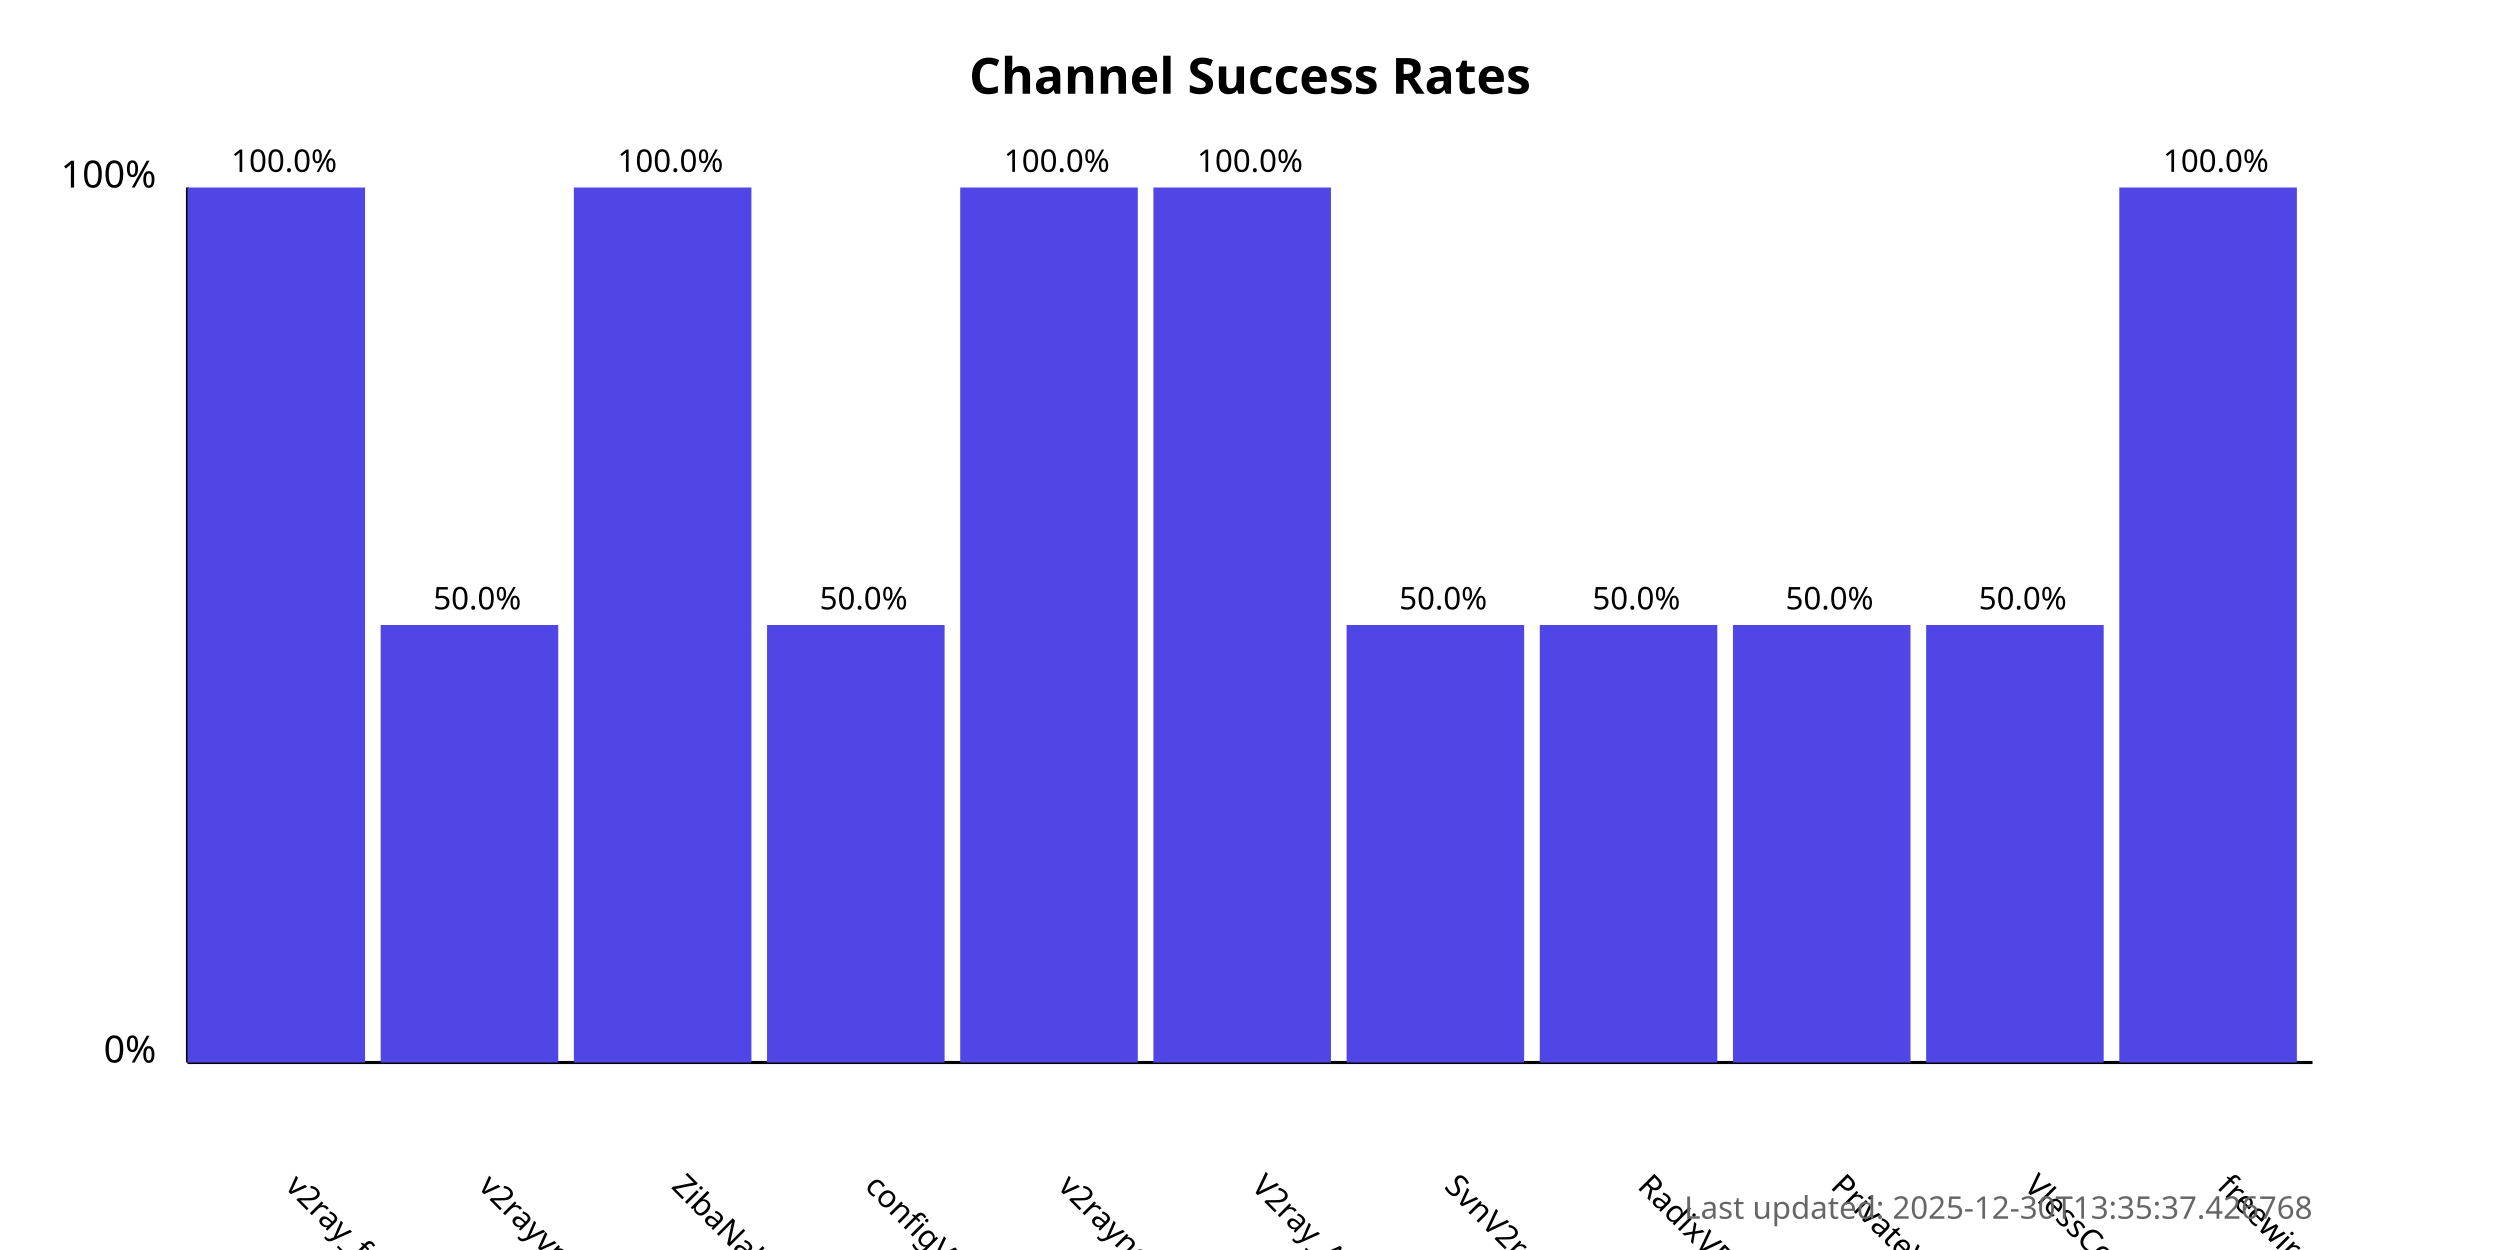
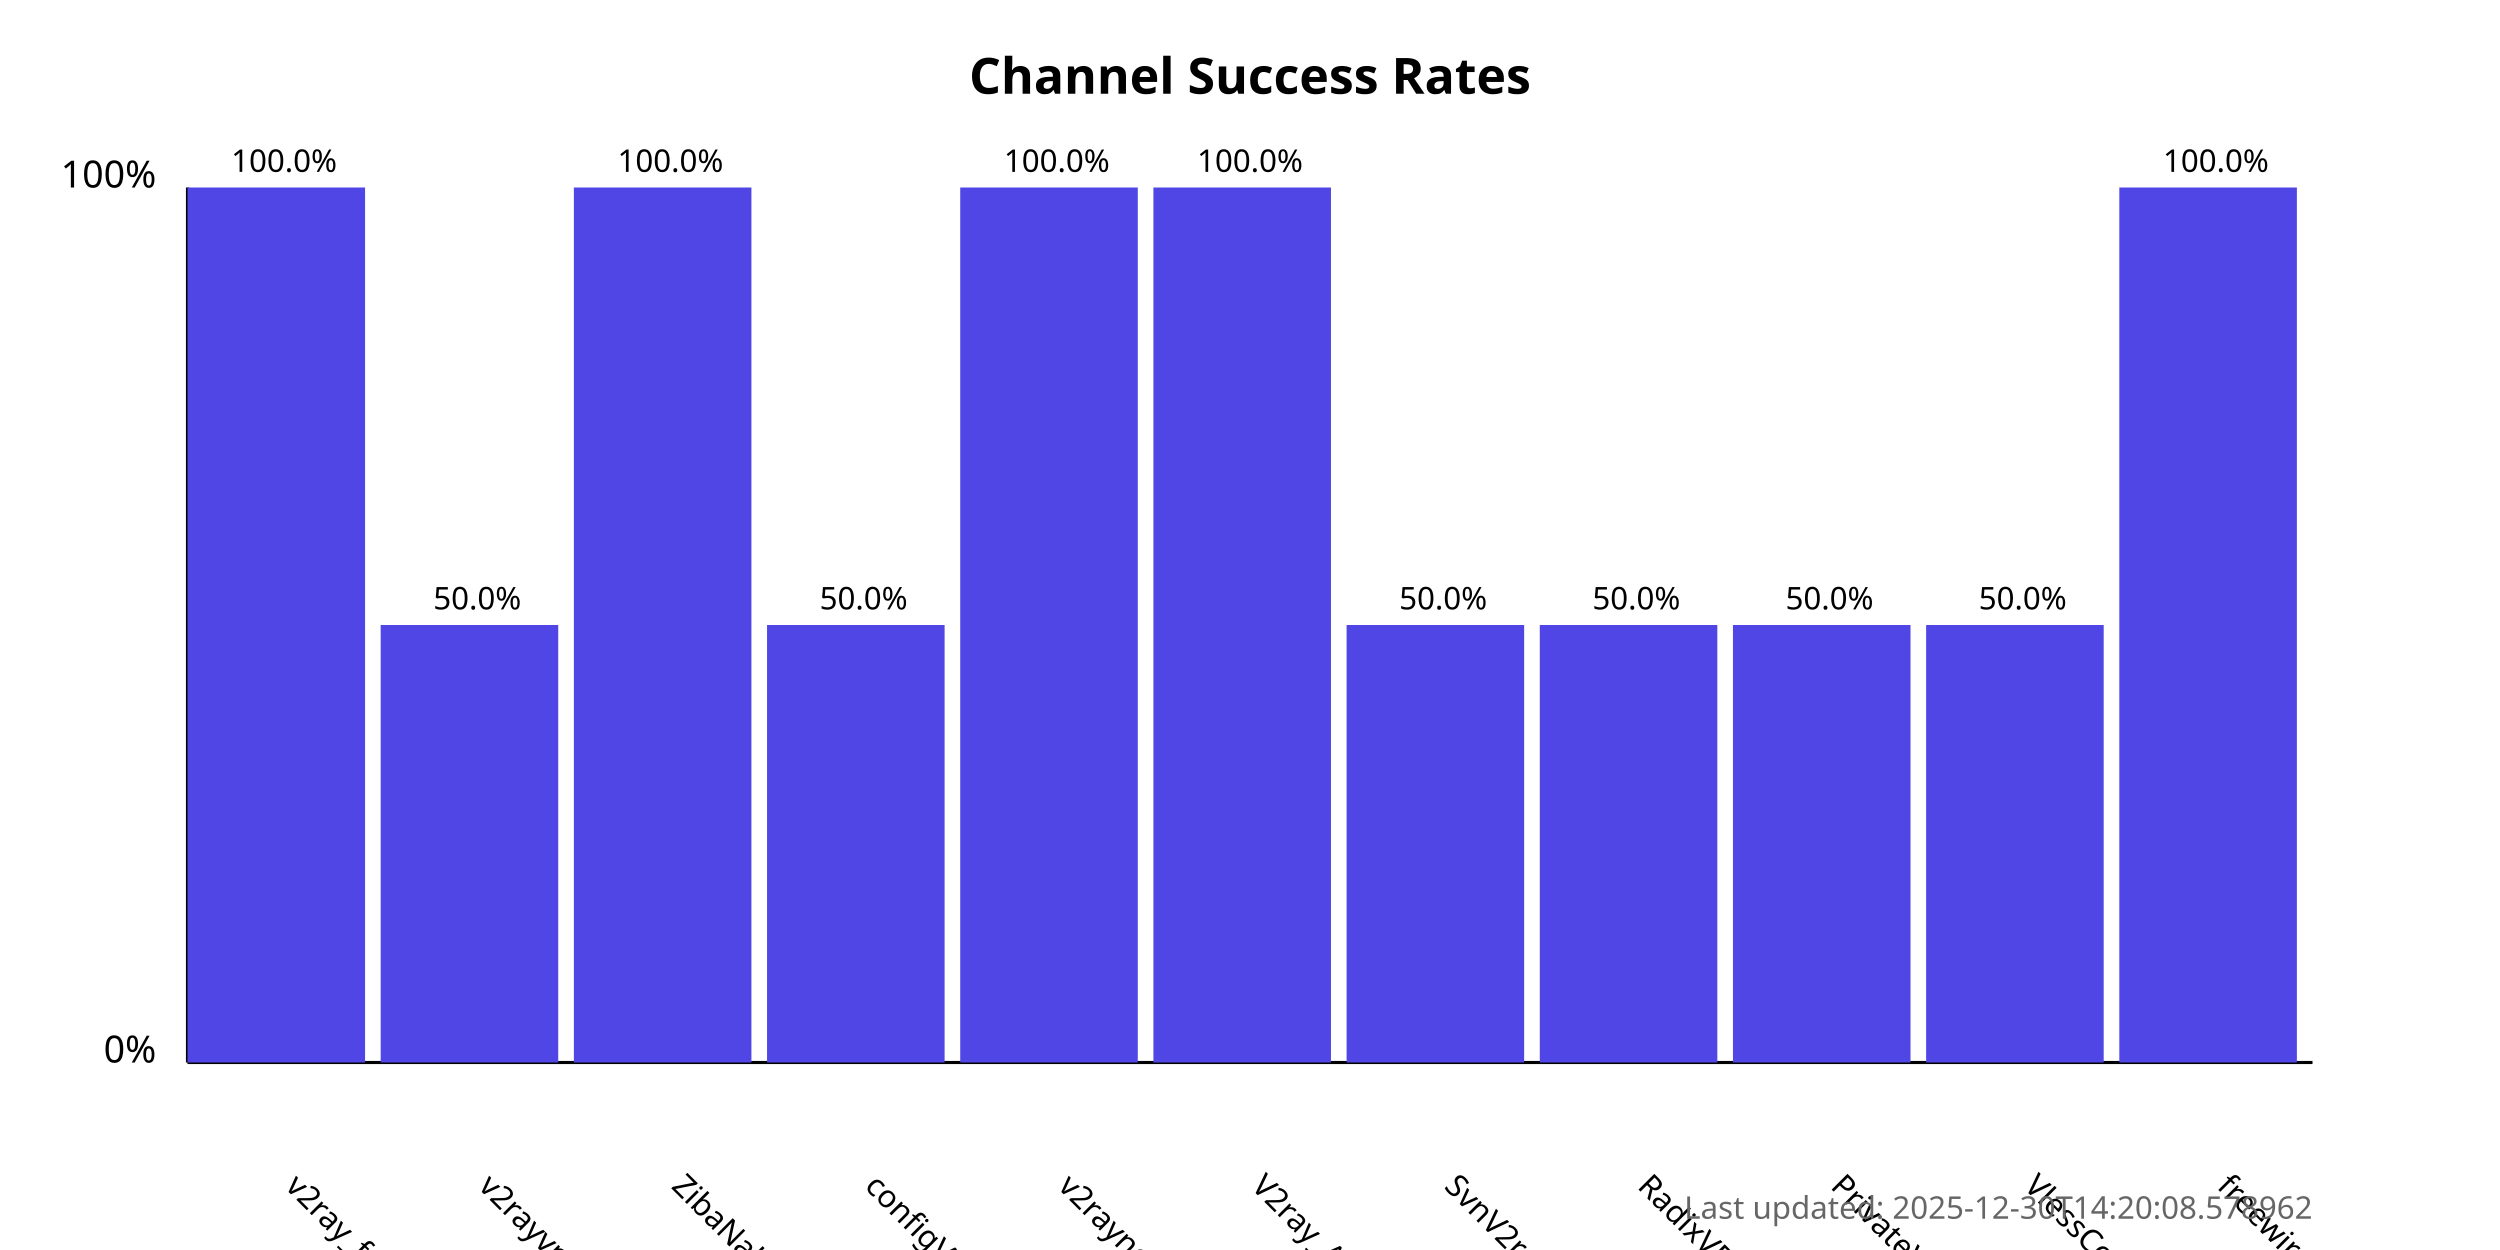
<svg xmlns="http://www.w3.org/2000/svg" width="800" height="400">
  <style>
            .chart-title { font: bold 16px sans-serif; }
            .axis-label { font: 12px sans-serif; }
            .tick-label { font: 10px sans-serif; }
            .bar { fill: #4f46e5; }
            .bar:hover { fill: #6366f1; }
            .timestamp { font: 10px sans-serif; fill: #666; }
        </style>
  <text x="400.0" y="30" text-anchor="middle" class="chart-title">
            Channel Success Rates
        </text>
  <line x1="60" y1="340" x2="60" y2="60" stroke="black" stroke-width="1" />
  <line x1="60" y1="340" x2="740" y2="340" stroke="black" stroke-width="1" />
  <text x="50" y="340" text-anchor="end" class="axis-label">0%</text>
  <text x="50" y="60" text-anchor="end" class="axis-label">100%</text>
  <g>
    <rect x="60" y="60.0" width="56.818" height="280.0" class="bar" />
    <text x="90.909" y="380" transform="rotate(45, 90.90909, 380)" text-anchor="start" class="tick-label">
                v2ray_free_conf
            </text>
    <text x="90.909" y="55.0" text-anchor="middle" class="tick-label">
                100.0%
            </text>
  </g>
  <g>
    <rect x="121.818" y="200.0" width="56.818" height="140.0" class="bar" />
    <text x="152.727" y="380" transform="rotate(45, 152.7273, 380)" text-anchor="start" class="tick-label">
                v2rayvpno
            </text>
    <text x="152.727" y="195.0" text-anchor="middle" class="tick-label">
                50.0%
            </text>
  </g>
  <g>
    <rect x="183.636" y="60.0" width="56.818" height="280.0" class="bar" />
    <text x="214.545" y="380" transform="rotate(45, 214.5455, 380)" text-anchor="start" class="tick-label">
                ZibaNabz
            </text>
    <text x="214.545" y="55.0" text-anchor="middle" class="tick-label">
                100.0%
            </text>
  </g>
  <g>
    <rect x="245.455" y="200.0" width="56.818" height="140.0" class="bar" />
    <text x="276.364" y="380" transform="rotate(45, 276.3636, 380)" text-anchor="start" class="tick-label">
                configV2rayForFree
            </text>
    <text x="276.364" y="195.0" text-anchor="middle" class="tick-label">
                50.0%
            </text>
  </g>
  <g>
    <rect x="307.273" y="60.0" width="56.818" height="280.0" class="bar" />
    <text x="338.182" y="380" transform="rotate(45, 338.1818, 380)" text-anchor="start" class="tick-label">
                v2rayngvpn
            </text>
    <text x="338.182" y="55.0" text-anchor="middle" class="tick-label">
                100.0%
            </text>
  </g>
  <g>
    <rect x="369.091" y="60.0" width="56.818" height="280.0" class="bar" />
    <text x="400.0" y="380" transform="rotate(45, 400.0, 380)" text-anchor="start" class="tick-label">
                V2ray_Alpha
            </text>
    <text x="400.0" y="55.0" text-anchor="middle" class="tick-label">
                100.0%
            </text>
  </g>
  <g>
    <rect x="430.909" y="200.0" width="56.818" height="140.0" class="bar" />
    <text x="461.818" y="380" transform="rotate(45, 461.8182, 380)" text-anchor="start" class="tick-label">
                SvnV2ray
            </text>
    <text x="461.818" y="195.0" text-anchor="middle" class="tick-label">
                50.0%
            </text>
  </g>
  <g>
    <rect x="492.727" y="200.0" width="56.818" height="140.0" class="bar" />
    <text x="523.636" y="380" transform="rotate(45, 523.6364, 380)" text-anchor="start" class="tick-label">
                RadixVPN
            </text>
    <text x="523.636" y="195.0" text-anchor="middle" class="tick-label">
                50.0%
            </text>
  </g>
  <g>
    <rect x="554.545" y="200.0" width="56.818" height="140.0" class="bar" />
    <text x="585.455" y="380" transform="rotate(45, 585.4545, 380)" text-anchor="start" class="tick-label">
                PrivateVPNs
            </text>
    <text x="585.455" y="195.0" text-anchor="middle" class="tick-label">
                50.0%
            </text>
  </g>
  <g>
    <rect x="616.364" y="200.0" width="56.818" height="140.0" class="bar" />
    <text x="647.273" y="380" transform="rotate(45, 647.2727, 380)" text-anchor="start" class="tick-label">
                VlessConfig
            </text>
    <text x="647.273" y="195.0" text-anchor="middle" class="tick-label">
                50.0%
            </text>
  </g>
  <g>
    <rect x="678.182" y="60.0" width="56.818" height="280.0" class="bar" />
    <text x="709.091" y="380" transform="rotate(45, 709.0909, 380)" text-anchor="start" class="tick-label">
                freewireguard
            </text>
    <text x="709.091" y="55.0" text-anchor="middle" class="tick-label">
                100.0%
            </text>
  </g>
  <text x="740" y="390" text-anchor="end" class="timestamp">
-             Last updated: 2025-12-30T13:35:37.426768
+             Last updated: 2025-12-30T14:20:08.578962
        </text>
</svg>
